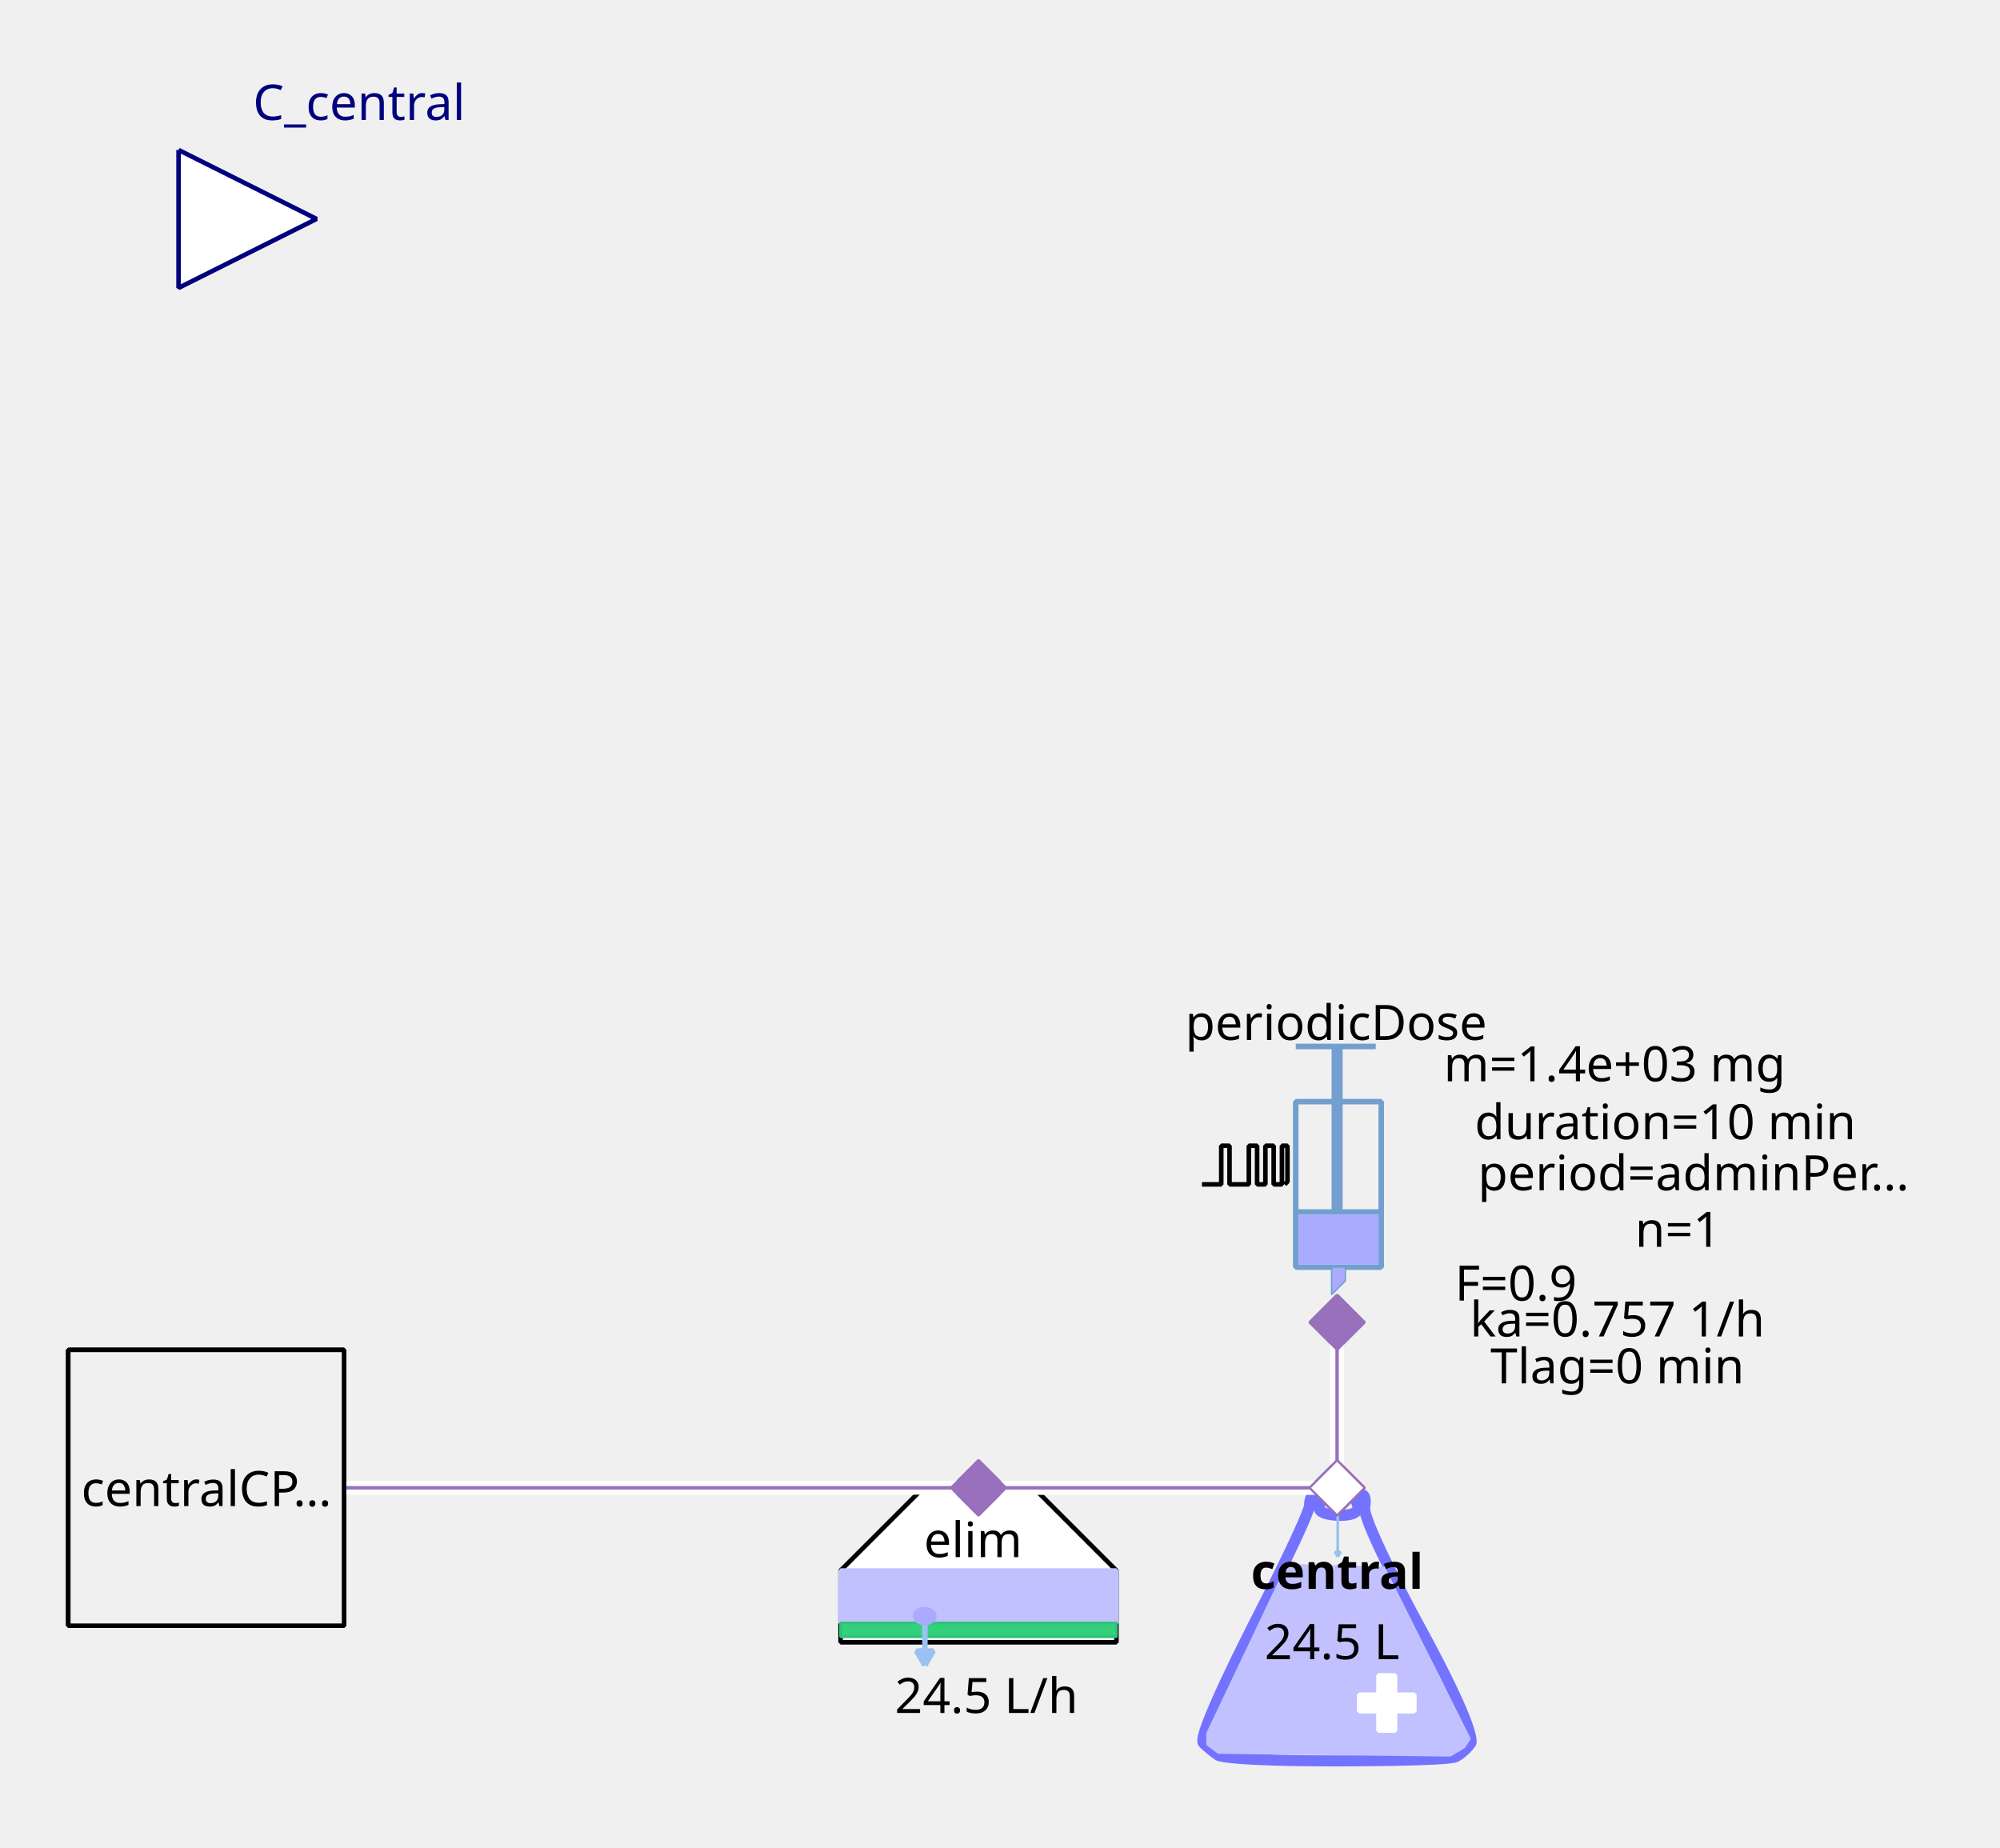
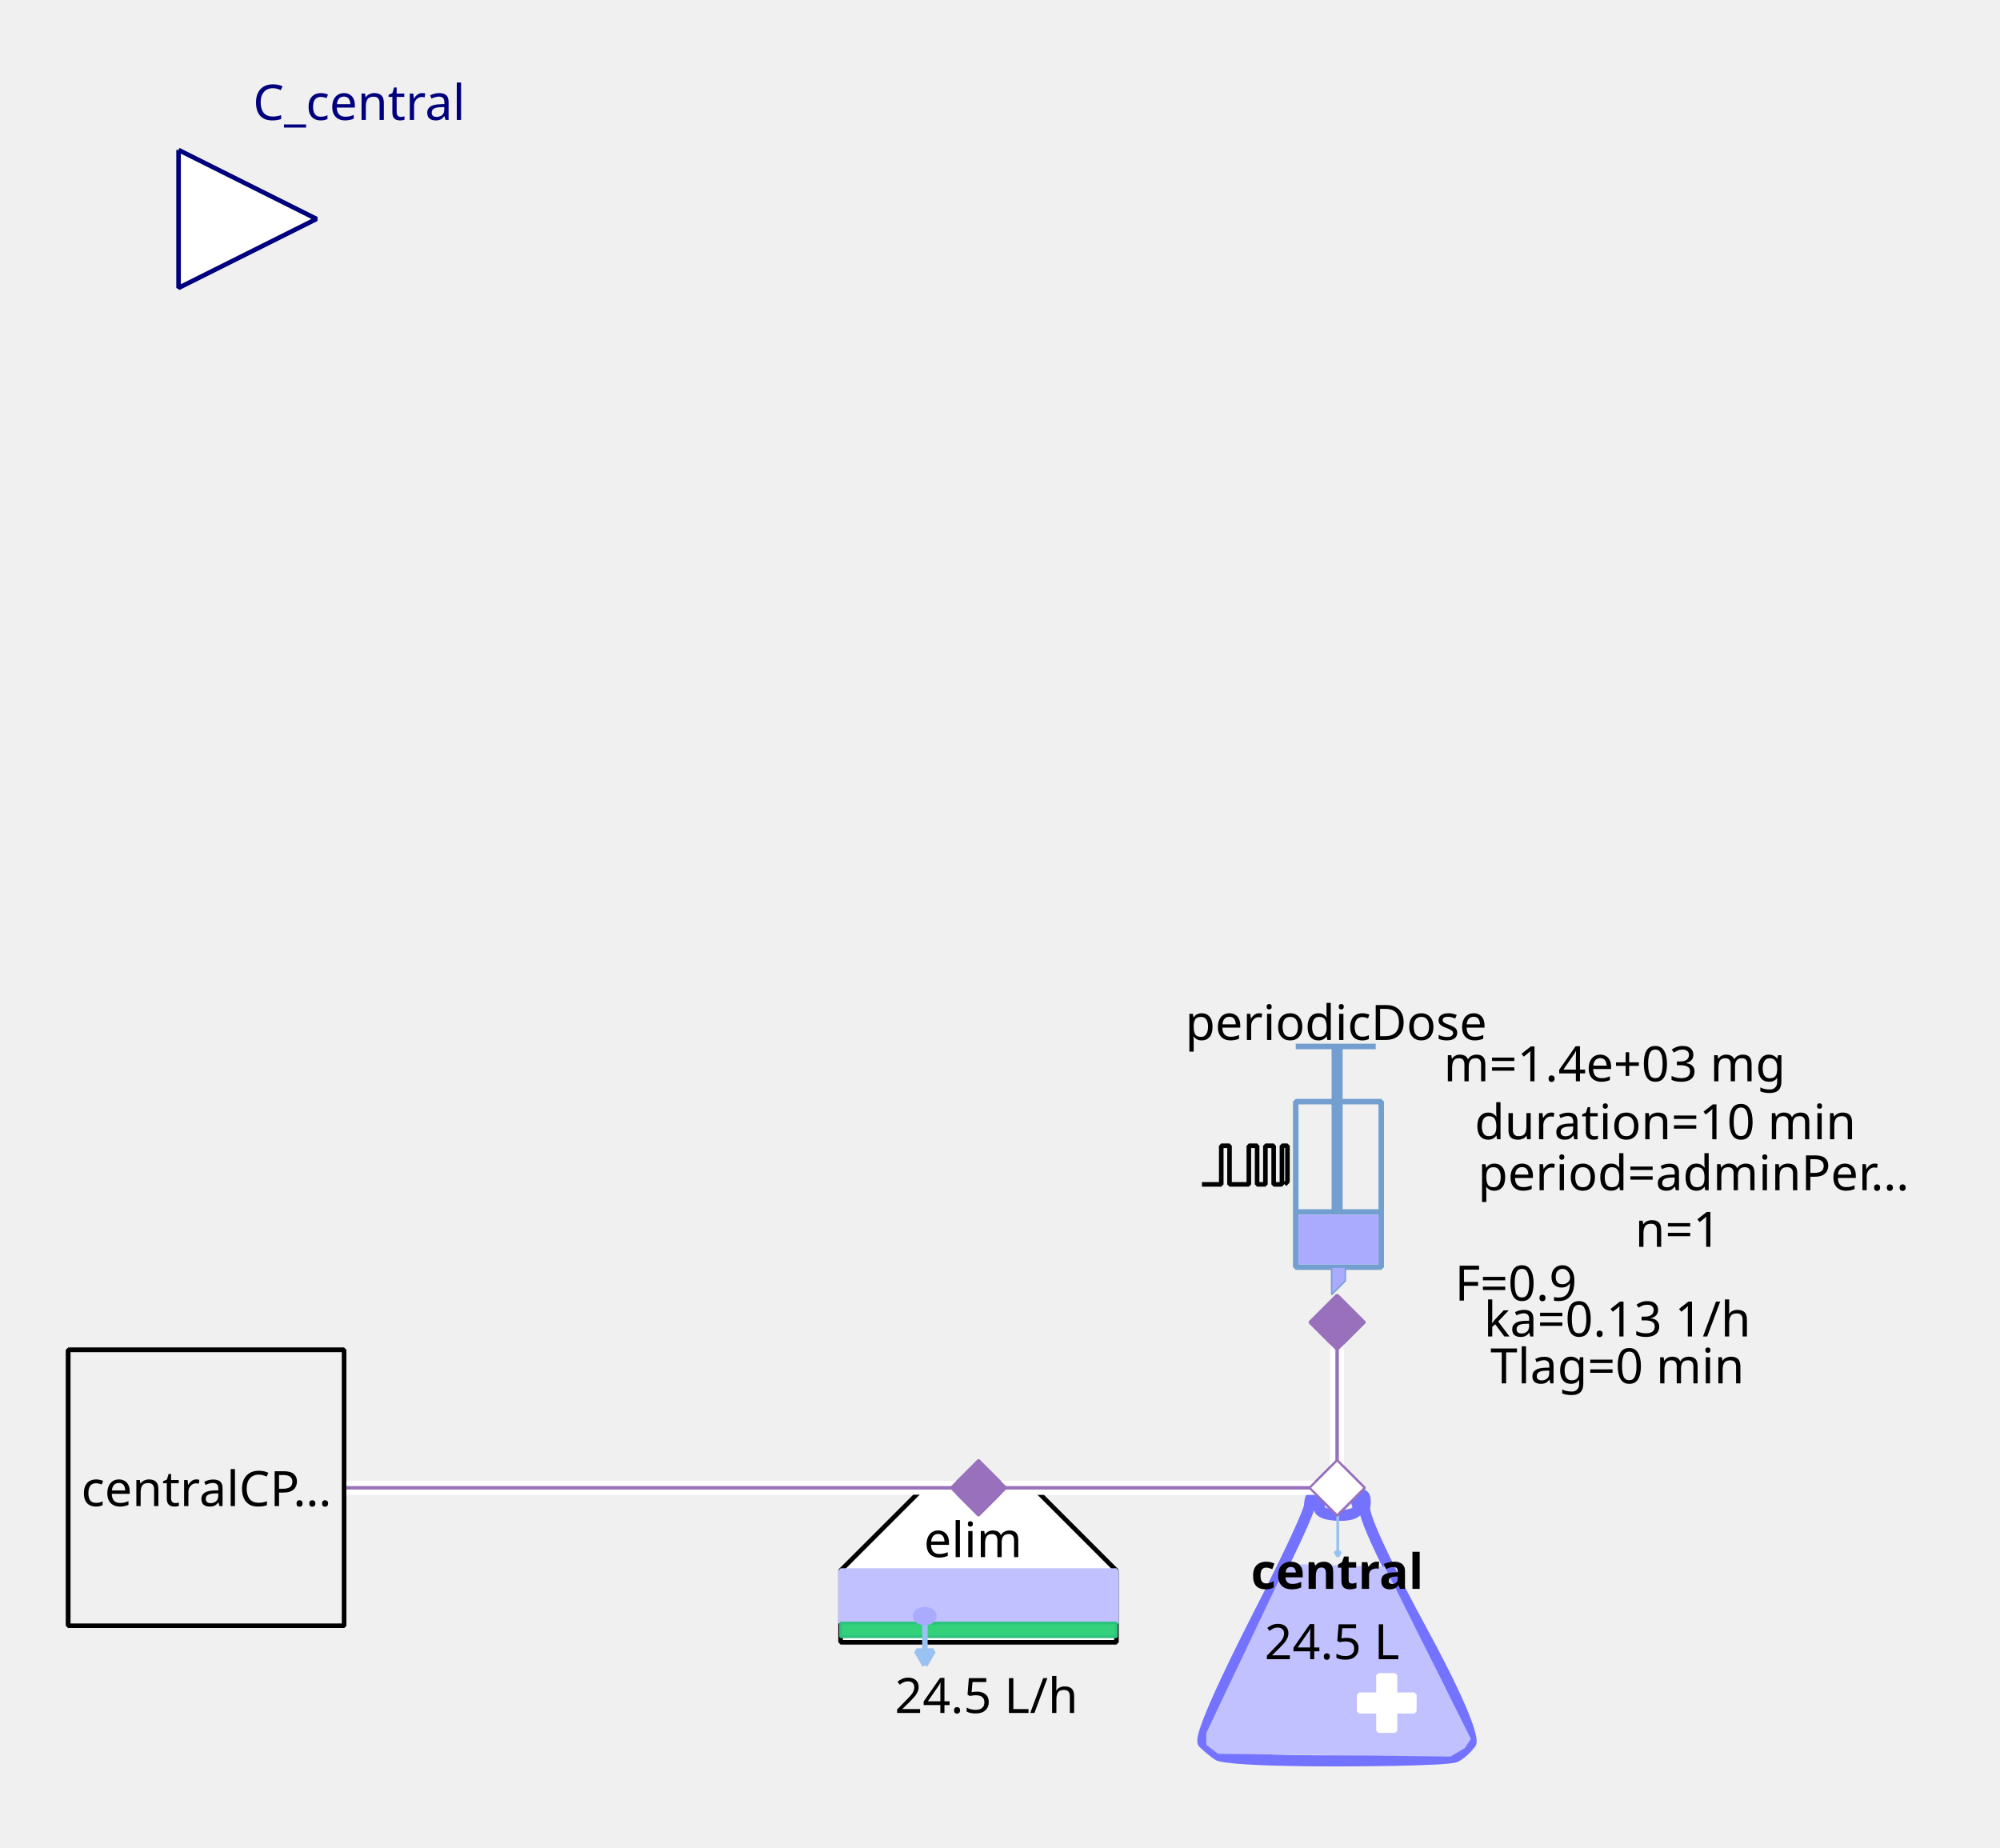
<svg xmlns="http://www.w3.org/2000/svg" width="115.711mm" height="106.892mm" viewBox="0 0 328 303" version="1.2" baseProfile="tiny">
  <defs>
</defs>
  <g fill="none" stroke="black" stroke-width="1" fill-rule="evenodd" stroke-linecap="square" stroke-linejoin="bevel">
    <g fill="none" stroke="#7373ff" stroke-opacity="1" stroke-width="8" stroke-linecap="butt" stroke-linejoin="miter" stroke-miterlimit="1" transform="matrix(0.22619,0,0,-0.22619,219.06,266.619)" font-family="Sans" font-size="10" font-weight="400" font-style="normal">
      <path vector-effect="none" fill-rule="evenodd" d="M-19,87 C-19,87 -19,80 -60,0 C-60,0 -101,-80 -96,-85 C-96,-85 -91,-90 -85,-94 C-85,-94 -79,-98 1,-98 C1,-98 81,-98 87,-95 C87,-95 93,-92 98,-85 C98,-85 103,-78 61,-1 C61,-1 19,76 21,86 C21,86 23,96 18,95 C18,95 13,94 16,87 C16,87 19,80 3,80 C3,80 -13,80 -12,86 C-12,86 -11,92 -12,94 C-12,94 -13,96 -16,95 C-16,95 -19,94 -19,87 " />
    </g>
    <g fill="#c1c1ff" fill-opacity="1" stroke="#c1c1ff" stroke-opacity="1" stroke-width="1.75" stroke-linecap="butt" stroke-linejoin="miter" stroke-miterlimit="1" transform="matrix(0.22619,0,0,-0.22619,219.06,272.5)" font-family="Sans" font-size="10" font-weight="400" font-style="normal">
      <path vector-effect="none" fill-rule="evenodd" d="M-35,70 L-93,-52 L-93,-60 L-85,-66 L83,-68 L93,-62 L97,-56 L35,68 L-35,70" />
    </g>
    <g fill="#ffffff" fill-opacity="1" stroke="#ffffff" stroke-opacity="1" stroke-width="1" stroke-linecap="butt" stroke-linejoin="miter" stroke-miterlimit="1" transform="matrix(0.22619,0,0,0.22619,227.429,279.286)" font-family="Sans" font-size="10" font-weight="400" font-style="normal">
      <rect vector-effect="non-scaling-stroke" x="-6" y="-20" width="12" height="40" />
    </g>
    <g fill="#ffffff" fill-opacity="1" stroke="#ffffff" stroke-opacity="1" stroke-width="1" stroke-linecap="butt" stroke-linejoin="miter" stroke-miterlimit="1" transform="matrix(0,0.22619,-0.22619,0,227.429,279.286)" font-family="Sans" font-size="10" font-weight="400" font-style="normal">
      <rect vector-effect="non-scaling-stroke" x="-6" y="-20" width="12" height="40" />
    </g>
    <g fill="none" stroke="#99c1f1" stroke-opacity="1" stroke-width="2" stroke-linecap="butt" stroke-linejoin="miter" stroke-miterlimit="1" transform="matrix(0.22619,0,0,-0.22619,219.392,251.697)" font-family="Sans" font-size="10" font-weight="400" font-style="normal">
      <path vector-effect="none" fill-rule="evenodd" d="M0,16 L0,-16" />
    </g>
    <g fill="#99c1f1" fill-opacity="1" stroke="#99c1f1" stroke-opacity="1" stroke-width="2" stroke-linecap="butt" stroke-linejoin="miter" stroke-miterlimit="1" transform="matrix(0.22619,0,0,-0.22619,219.392,251.697)" font-family="Sans" font-size="10" font-weight="400" font-style="normal">
      <path vector-effect="none" fill-rule="evenodd" d="M0,-16 L2,-12.536 L-2,-12.536 L0,-16" />
    </g>
    <g fill="none" stroke="#000000" stroke-opacity="1" stroke-width="1" stroke-linecap="butt" stroke-linejoin="miter" stroke-miterlimit="1" transform="matrix(1,0,0,1,219.286,257.571)" font-family="Noto Sans" font-size="8" font-weight="700" font-style="normal">
      <text fill="#000000" fill-opacity="1" stroke="none" xml:space="preserve" x="-14.141" y="3" font-family="Noto Sans" font-size="8" font-weight="700" font-style="normal">central</text>
    </g>
    <g fill="none" stroke="#000000" stroke-opacity="1" stroke-width="1" stroke-linecap="butt" stroke-linejoin="miter" stroke-miterlimit="1" transform="matrix(1,0,0,1,219.06,269.107)" font-family="Noto Sans" font-size="8" font-weight="400" font-style="normal">
      <text fill="#000000" fill-opacity="1" stroke="none" xml:space="preserve" x="-0.606" y="3" font-family="Noto Sans" font-size="8" font-weight="400" font-style="normal" text-anchor="middle">24.5 L</text>
    </g>
    <g fill="#ffffff" fill-opacity="1" stroke="#9870bb" stroke-opacity="1" stroke-width="8" stroke-linecap="butt" stroke-linejoin="miter" stroke-miterlimit="1" transform="matrix(0.0452381,0,0,-0.0452381,219.286,244)" font-family="Sans" font-size="10" font-weight="400" font-style="normal">
      <path vector-effect="none" fill-rule="evenodd" d="M-100,0 L0,100 L100,0 L0,-100 L-100,0" />
    </g>
    <g fill="#ffffff" fill-opacity="1" stroke="#000000" stroke-opacity="1" stroke-width="1" stroke-linecap="butt" stroke-linejoin="miter" stroke-miterlimit="1" transform="matrix(0.22619,0,0,-0.22619,160.476,266.619)" font-family="Sans" font-size="10" font-weight="400" font-style="normal">
      <path vector-effect="non-scaling-stroke" fill-rule="evenodd" d="M-40,100 L40,100 L100,40 L100,-12 L80,-12 L-76,-12 L-100,-12 L-100,40 L-100,40 L-40,100" />
    </g>
    <g fill="none" stroke="#000000" stroke-opacity="1" stroke-width="1" stroke-linecap="butt" stroke-linejoin="miter" stroke-miterlimit="1" transform="matrix(1,0,0,1,159.571,252.369)" font-family="Noto Sans" font-size="8" font-weight="400" font-style="normal">
      <text fill="#000000" fill-opacity="1" stroke="none" xml:space="preserve" x="-8.047" y="3" font-family="Noto Sans" font-size="8" font-weight="400" font-style="normal">elim</text>
    </g>
    <g fill="#c1c1ff" fill-opacity="1" stroke="#c1c1ff" stroke-opacity="1" stroke-width="1" stroke-linecap="butt" stroke-linejoin="miter" stroke-miterlimit="1" transform="matrix(0.22619,0,0,0.22619,160.476,261.869)" font-family="Sans" font-size="10" font-weight="400" font-style="normal">
      <rect vector-effect="non-scaling-stroke" x="-100" y="-19" width="200" height="38" />
    </g>
    <g fill="#33d17a" fill-opacity="1" stroke="#2ec27e" stroke-opacity="1" stroke-width="2" stroke-linecap="butt" stroke-linejoin="miter" stroke-miterlimit="1" transform="matrix(0.22619,0,0,0.22619,160.476,267.298)" font-family="Sans" font-size="10" font-weight="400" font-style="normal">
      <rect x="-100" y="-5" width="200" height="10" />
    </g>
    <g fill="none" stroke="#99c1f1" stroke-opacity="1" stroke-width="4" stroke-linecap="butt" stroke-linejoin="miter" stroke-miterlimit="1" transform="matrix(0.22619,0,0,-0.22619,151.683,269.496)" font-family="Sans" font-size="10" font-weight="400" font-style="normal">
      <path vector-effect="none" fill-rule="evenodd" d="M0,16 L0,-16" />
    </g>
    <g fill="#99c1f1" fill-opacity="1" stroke="#99c1f1" stroke-opacity="1" stroke-width="4" stroke-linecap="butt" stroke-linejoin="miter" stroke-miterlimit="1" transform="matrix(0.22619,0,0,-0.22619,151.683,269.496)" font-family="Sans" font-size="10" font-weight="400" font-style="normal">
      <path vector-effect="none" fill-rule="evenodd" d="M0,-16 L6,-5.608 L-6,-5.608 L0,-16" />
    </g>
    <g fill="#aaaaff" fill-opacity="1" stroke="#aaaaff" stroke-opacity="1" stroke-width="1" stroke-linecap="butt" stroke-linejoin="miter" stroke-miterlimit="1" transform="matrix(0.22619,0,0,-0.22619,151.655,265.036)" font-family="Sans" font-size="10" font-weight="400" font-style="normal">
      <path vector-effect="non-scaling-stroke" fill-rule="evenodd" d="M7,0 C7,-2.761 3.866,-5 0,-5 C-3.866,-5 -7,-2.761 -7,0 C-7,2.761 -3.866,5 0,5 C3.866,5 7,2.761 7,0 " />
    </g>
    <g fill="none" stroke="#000000" stroke-opacity="1" stroke-width="1" stroke-linecap="butt" stroke-linejoin="miter" stroke-miterlimit="1" transform="matrix(1,0,0,1,161.155,277.929)" font-family="Noto Sans" font-size="8" font-weight="400" font-style="normal">
      <text fill="#000000" fill-opacity="1" stroke="none" xml:space="preserve" x="0.613" y="3" font-family="Noto Sans" font-size="8" font-weight="400" font-style="normal" text-anchor="middle">24.5 L/h</text>
    </g>
    <g fill="#9870bb" fill-opacity="1" stroke="#9870bb" stroke-opacity="1" stroke-width="8" stroke-linecap="butt" stroke-linejoin="miter" stroke-miterlimit="1" transform="matrix(0.0452381,0,0,-0.0452381,160.476,244)" font-family="Sans" font-size="10" font-weight="400" font-style="normal">
      <path vector-effect="none" fill-rule="evenodd" d="M-100,0 L0,100 L100,0 L0,-100 L-100,0" />
    </g>
    <g fill="none" stroke="#729fcf" stroke-opacity="1" stroke-width="4" stroke-linecap="butt" stroke-linejoin="miter" stroke-miterlimit="1" transform="matrix(0.22619,0,0,0.22619,215.214,195.595)" font-family="Sans" font-size="10" font-weight="400" font-style="normal">
      <rect x="-12" y="-66" width="62" height="120" />
    </g>
    <g fill="none" stroke="#729fcf" stroke-opacity="1" stroke-width="8" stroke-linecap="butt" stroke-linejoin="miter" stroke-miterlimit="1" transform="matrix(0.22619,0,0,-0.22619,219.286,176.369)" font-family="Sans" font-size="10" font-weight="400" font-style="normal">
      <path vector-effect="none" fill-rule="evenodd" d="M0,21 L0,-99" />
    </g>
    <g fill="none" stroke="#729fcf" stroke-opacity="1" stroke-width="4" stroke-linecap="butt" stroke-linejoin="miter" stroke-miterlimit="1" transform="matrix(0.22619,0,0,-0.22619,219.06,171.619)" font-family="Sans" font-size="10" font-weight="400" font-style="normal">
      <path vector-effect="none" fill-rule="evenodd" d="M-29,0 L29,0" />
    </g>
    <g fill="none" stroke="#729fcf" stroke-opacity="1" stroke-width="4" stroke-linecap="butt" stroke-linejoin="miter" stroke-miterlimit="1" transform="matrix(0.22619,0,0,-0.22619,219.512,198.762)" font-family="Sans" font-size="10" font-weight="400" font-style="normal">
      <path vector-effect="none" fill-rule="evenodd" d="M-31,0 L31,0" />
    </g>
    <g fill="#aaaaff" fill-opacity="1" stroke="none" transform="matrix(0.22619,0,0,0.22619,219.512,203.286)" font-family="Sans" font-size="10" font-weight="400" font-style="normal">
      <rect vector-effect="non-scaling-stroke" x="-29" y="-18" width="58" height="36" />
    </g>
    <g fill="none" stroke="#000000" stroke-opacity="1" stroke-width="1" stroke-linecap="butt" stroke-linejoin="miter" stroke-miterlimit="1" transform="matrix(1,0,0,1,219.06,167.548)" font-family="Noto Sans" font-size="8" font-weight="400" font-style="normal">
      <text fill="#000000" fill-opacity="1" stroke="none" xml:space="preserve" x="-24.688" y="3" font-family="Noto Sans" font-size="8" font-weight="400" font-style="normal">periodicDose</text>
    </g>
    <g fill="#aaaaff" fill-opacity="1" stroke="#729fcf" stroke-opacity="1" stroke-width="1" stroke-linecap="butt" stroke-linejoin="miter" stroke-miterlimit="1" transform="matrix(0.22619,0,0,-0.22619,218.833,210.071)" font-family="Sans" font-size="10" font-weight="400" font-style="normal">
      <path vector-effect="none" fill-rule="evenodd" d="M-2,10 L-2,-10 L8,0 L8,10 L-2,10" />
    </g>
    <g fill="none" stroke="#000000" stroke-opacity="1" stroke-width="1" stroke-linecap="butt" stroke-linejoin="miter" stroke-miterlimit="1" transform="matrix(1,0,0,1,277.869,174.333)" font-family="Noto Sans" font-size="8" font-weight="400" font-style="normal">
      <text fill="#000000" fill-opacity="1" stroke="none" xml:space="preserve" x="-13.073" y="3" font-family="Noto Sans" font-size="8" font-weight="400" font-style="normal" text-anchor="middle">m=1.4e+03 mg</text>
    </g>
    <g fill="none" stroke="#000000" stroke-opacity="1" stroke-width="1" stroke-linecap="butt" stroke-linejoin="miter" stroke-miterlimit="1" transform="matrix(1,0,0,1,278.774,192.202)" font-family="Noto Sans" font-size="8" font-weight="400" font-style="normal">
      <text fill="#000000" fill-opacity="1" stroke="none" xml:space="preserve" x="-36.406" y="3" font-family="Noto Sans" font-size="8" font-weight="400" font-style="normal">period=adminPer…</text>
    </g>
    <g fill="none" stroke="#000000" stroke-opacity="1" stroke-width="1" stroke-linecap="butt" stroke-linejoin="miter" stroke-miterlimit="1" transform="matrix(1,0,0,1,277.869,183.833)" font-family="Noto Sans" font-size="8" font-weight="400" font-style="normal">
      <text fill="#000000" fill-opacity="1" stroke="none" xml:space="preserve" x="-4.753" y="3" font-family="Noto Sans" font-size="8" font-weight="400" font-style="normal" text-anchor="middle">duration=10 min</text>
    </g>
    <g fill="none" stroke="#000000" stroke-opacity="1" stroke-width="1" stroke-linecap="butt" stroke-linejoin="miter" stroke-miterlimit="1" transform="matrix(1,0,0,1,278.548,201.476)" font-family="Noto Sans" font-size="8" font-weight="400" font-style="normal">
      <text fill="#000000" fill-opacity="1" stroke="none" xml:space="preserve" x="-3.361" y="3" font-family="Noto Sans" font-size="8" font-weight="400" font-style="normal" text-anchor="middle">n=1</text>
    </g>
    <g fill="none" stroke="#000000" stroke-opacity="1" stroke-width="1" stroke-linecap="butt" stroke-linejoin="miter" stroke-miterlimit="1" transform="matrix(1,0,0,1,270.179,210.298)" font-family="Noto Sans" font-size="8" font-weight="400" font-style="normal">
      <text fill="#000000" fill-opacity="1" stroke="none" xml:space="preserve" x="-21.572" y="3" font-family="Noto Sans" font-size="8" font-weight="400" font-style="normal" text-anchor="middle">F=0.9</text>
    </g>
    <g fill="none" stroke="#000000" stroke-opacity="1" stroke-width="1" stroke-linecap="butt" stroke-linejoin="miter" stroke-miterlimit="1" transform="matrix(0.22619,0,0,-0.22619,204.131,191.118)" font-family="Sans" font-size="10" font-weight="400" font-style="normal">
      <path vector-effect="non-scaling-stroke" fill-rule="evenodd" d="M-31,-13.793 L-17,-13.793 L-17,14.207 L-11,14.207 L-11,-13.793 L3,-13.793 L3,14.207 L9,14.207 L9,-13.793 L15,-13.793 L15,14.207 L21,14.207 L21,-13.793 L27,-13.793 L27,14.207 L31,14.207 L31,-11.793 L29,-13.793" />
    </g>
    <g fill="none" stroke="#000000" stroke-opacity="1" stroke-width="1" stroke-linecap="butt" stroke-linejoin="miter" stroke-miterlimit="1" transform="matrix(1,0,0,1,270.179,216.179)" font-family="Noto Sans" font-size="8" font-weight="400" font-style="normal">
-       <text fill="#000000" fill-opacity="1" stroke="none" xml:space="preserve" x="-4.932" y="3" font-family="Noto Sans" font-size="8" font-weight="400" font-style="normal" text-anchor="middle">ka=0.757 1/h</text>
+       <text fill="#000000" fill-opacity="1" stroke="none" xml:space="preserve" x="-4.932" y="3" font-family="Noto Sans" font-size="8" font-weight="400" font-style="normal" text-anchor="middle">ka=0.13 1/h</text>
    </g>
    <g fill="none" stroke="#000000" stroke-opacity="1" stroke-width="1" stroke-linecap="butt" stroke-linejoin="miter" stroke-miterlimit="1" transform="matrix(1,0,0,1,270.179,223.869)" font-family="Noto Sans" font-size="8" font-weight="400" font-style="normal">
      <text fill="#000000" fill-opacity="1" stroke="none" xml:space="preserve" x="-4.932" y="3" font-family="Noto Sans" font-size="8" font-weight="400" font-style="normal" text-anchor="middle">Tlag=0 min</text>
    </g>
    <g fill="#9870bb" fill-opacity="1" stroke="#9870bb" stroke-opacity="1" stroke-width="8" stroke-linecap="butt" stroke-linejoin="miter" stroke-miterlimit="1" transform="matrix(0,0.0452381,0.0452381,0,219.286,216.857)" font-family="Sans" font-size="10" font-weight="400" font-style="normal">
      <path vector-effect="none" fill-rule="evenodd" d="M-100,0 L0,100 L100,0 L0,-100 L-100,0" />
    </g>
    <g fill="#ffffff" fill-opacity="1" stroke="#00007f" stroke-opacity="1" stroke-width="1" stroke-linecap="butt" stroke-linejoin="miter" stroke-miterlimit="1" transform="matrix(0.22619,0,0,-0.22619,51.9048,35.9048)" font-family="Sans" font-size="10" font-weight="400" font-style="normal">
      <path vector-effect="non-scaling-stroke" fill-rule="evenodd" d="M-100,50 L0,0 L-100,-50 L-100,50" />
    </g>
    <g fill="none" stroke="#00007f" stroke-opacity="1" stroke-width="1" stroke-linecap="butt" stroke-linejoin="miter" stroke-miterlimit="1" transform="matrix(1,0,0,1,51.9048,-2.54762)" font-family="Noto Sans" font-size="8.078" font-weight="400" font-style="normal">
      <text fill="#00007f" fill-opacity="1" stroke="none" xml:space="preserve" x="-10.422" y="22.219" font-family="Noto Sans" font-size="8.078" font-weight="400" font-style="normal">C_central</text>
    </g>
    <g fill="#f0f0f0" fill-opacity="1" stroke="#000000" stroke-opacity="1" stroke-width="1" stroke-linecap="butt" stroke-linejoin="miter" stroke-miterlimit="1" transform="matrix(0.22619,0,0,-0.22619,33.8095,244)" font-family="Sans" font-size="10" font-weight="400" font-style="normal">
      <rect vector-effect="non-scaling-stroke" x="-100" y="-100" width="200" height="200" />
    </g>
    <g fill="none" stroke="#000000" stroke-opacity="1" stroke-width="1" stroke-linecap="butt" stroke-linejoin="miter" stroke-miterlimit="1" transform="matrix(1,0,0,1,33.8095,244)" font-family="Noto Sans" font-size="8" font-weight="400" font-style="normal">
      <text fill="#000000" fill-opacity="1" stroke="none" xml:space="preserve" x="-20.484" y="3" font-family="Noto Sans" font-size="8" font-weight="400" font-style="normal">centralCP…</text>
    </g>
    <g fill="#ffffff" fill-opacity="1" stroke="none" transform="matrix(2.2619,0,0,-2.2619,260,244)" font-family="Sans" font-size="10" font-weight="400" font-style="normal">
      <path vector-effect="none" fill-rule="nonzero" d="M-18,0.5 L-44,0.5 L-44.5,0.5 L-44.5,-0.5 L-44,-0.5 L-18,-0.5 L-17.5,-0.5 L-17.5,0.5 L-18,0.5" />
    </g>
    <g fill="none" stroke="#9870bb" stroke-opacity="1" stroke-width="0.25" stroke-linecap="butt" stroke-linejoin="miter" stroke-miterlimit="1" transform="matrix(2.2619,0,0,-2.2619,260,244)" font-family="Sans" font-size="10" font-weight="400" font-style="normal">
      <path vector-effect="none" fill-rule="evenodd" d="M-18,0 L-44,0" />
    </g>
    <g fill="#9870bb" fill-opacity="1" stroke="#9870bb" stroke-opacity="1" stroke-width="8" stroke-linecap="butt" stroke-linejoin="miter" stroke-miterlimit="1" transform="matrix(0.0452381,0,0,-0.0452381,160.476,244)" font-family="Sans" font-size="10" font-weight="400" font-style="normal">
      <path vector-effect="none" fill-rule="evenodd" d="M-100,0 L0,100 L100,0 L0,-100 L-100,0" />
    </g>
    <g fill="#ffffff" fill-opacity="1" stroke="#9870bb" stroke-opacity="1" stroke-width="8" stroke-linecap="butt" stroke-linejoin="miter" stroke-miterlimit="1" transform="matrix(0.0452381,0,0,-0.0452381,219.286,244)" font-family="Sans" font-size="10" font-weight="400" font-style="normal">
      <path vector-effect="none" fill-rule="evenodd" d="M-100,0 L0,100 L100,0 L0,-100 L-100,0" />
    </g>
    <g fill="#ffffff" fill-opacity="1" stroke="none" transform="matrix(2.2619,0,0,-2.2619,260,244)" font-family="Sans" font-size="10" font-weight="400" font-style="normal">
      <path vector-effect="none" fill-rule="nonzero" d="M-18.5,12 L-18.5,0 L-18.5,-0.5 L-17.5,-0.5 L-17.5,0 L-17.5,12 L-17.5,12.5 L-18.5,12.5 L-18.5,12" />
    </g>
    <g fill="none" stroke="#9870bb" stroke-opacity="1" stroke-width="0.25" stroke-linecap="butt" stroke-linejoin="miter" stroke-miterlimit="1" transform="matrix(2.2619,0,0,-2.2619,260,244)" font-family="Sans" font-size="10" font-weight="400" font-style="normal">
      <path vector-effect="none" fill-rule="evenodd" d="M-18,12 L-18,0" />
    </g>
    <g fill="#9870bb" fill-opacity="1" stroke="#9870bb" stroke-opacity="1" stroke-width="8" stroke-linecap="butt" stroke-linejoin="miter" stroke-miterlimit="1" transform="matrix(0,0.0452381,0.0452381,0,219.286,216.857)" font-family="Sans" font-size="10" font-weight="400" font-style="normal">
      <path vector-effect="none" fill-rule="evenodd" d="M-100,0 L0,100 L100,0 L0,-100 L-100,0" />
    </g>
    <g fill="#ffffff" fill-opacity="1" stroke="#9870bb" stroke-opacity="1" stroke-width="8" stroke-linecap="butt" stroke-linejoin="miter" stroke-miterlimit="1" transform="matrix(0.0452381,0,0,-0.0452381,219.286,244)" font-family="Sans" font-size="10" font-weight="400" font-style="normal">
      <path vector-effect="none" fill-rule="evenodd" d="M-100,0 L0,100 L100,0 L0,-100 L-100,0" />
    </g>
    <g fill="#ffffff" fill-opacity="1" stroke="none" transform="matrix(2.2619,0,0,-2.2619,260,244)" font-family="Sans" font-size="10" font-weight="400" font-style="normal">
      <path vector-effect="none" fill-rule="nonzero" d="M-18,0.5 L-100,0.5 L-100.5,0.5 L-100.5,-0.5 L-100,-0.5 L-18,-0.5 L-17.5,-0.5 L-17.5,0.5 L-18,0.5" />
    </g>
    <g fill="none" stroke="#9870bb" stroke-opacity="1" stroke-width="0.25" stroke-linecap="butt" stroke-linejoin="miter" stroke-miterlimit="1" transform="matrix(2.2619,0,0,-2.2619,260,244)" font-family="Sans" font-size="10" font-weight="400" font-style="normal">
      <path vector-effect="none" fill-rule="evenodd" d="M-18,0 L-100,0" />
    </g>
    <g fill="#f0f0f0" fill-opacity="1" stroke="#000000" stroke-opacity="1" stroke-width="1" stroke-linecap="butt" stroke-linejoin="miter" stroke-miterlimit="1" transform="matrix(0.22619,0,0,-0.22619,33.8095,244)" font-family="Sans" font-size="10" font-weight="400" font-style="normal">
      <rect vector-effect="non-scaling-stroke" x="-100" y="-100" width="200" height="200" />
    </g>
    <g fill="none" stroke="#000000" stroke-opacity="1" stroke-width="1" stroke-linecap="butt" stroke-linejoin="miter" stroke-miterlimit="1" transform="matrix(1,0,0,1,33.8095,244)" font-family="Noto Sans" font-size="8" font-weight="400" font-style="normal">
      <text fill="#000000" fill-opacity="1" stroke="none" xml:space="preserve" x="-20.484" y="3" font-family="Noto Sans" font-size="8" font-weight="400" font-style="normal">centralCP…</text>
    </g>
    <g fill="#9870bb" fill-opacity="1" stroke="#9870bb" stroke-opacity="1" stroke-width="8" stroke-linecap="butt" stroke-linejoin="miter" stroke-miterlimit="1" transform="matrix(0.0452381,0,0,-0.0452381,160.476,244)" font-family="Sans" font-size="10" font-weight="400" font-style="normal">
      <path vector-effect="none" fill-rule="evenodd" d="M-100,0 L0,100 L100,0 L0,-100 L-100,0" />
    </g>
    <g fill="#ffffff" fill-opacity="1" stroke="#9870bb" stroke-opacity="1" stroke-width="8" stroke-linecap="butt" stroke-linejoin="miter" stroke-miterlimit="1" transform="matrix(0.0452381,0,0,-0.0452381,219.286,244)" font-family="Sans" font-size="10" font-weight="400" font-style="normal">
      <path vector-effect="none" fill-rule="evenodd" d="M-100,0 L0,100 L100,0 L0,-100 L-100,0" />
    </g>
    <g fill="none" stroke="#000000" stroke-opacity="0" stroke-width="2" stroke-linecap="square" stroke-linejoin="bevel" transform="matrix(2.2619,0,0,-2.2619,219.286,266.619)" font-family="Sans" font-size="10" font-weight="400" font-style="normal">
      <polyline fill="none" vector-effect="non-scaling-stroke" points="-1,0 1,0 " />
      <polyline fill="none" vector-effect="non-scaling-stroke" points="0,-1 0,1 " />
    </g>
    <g fill="none" stroke="#000000" stroke-opacity="0" stroke-width="2" stroke-linecap="square" stroke-linejoin="bevel" transform="matrix(2.2619,0,0,-2.2619,160.476,266.619)" font-family="Sans" font-size="10" font-weight="400" font-style="normal">
      <polyline fill="none" vector-effect="non-scaling-stroke" points="-1,0 1,0 " />
      <polyline fill="none" vector-effect="non-scaling-stroke" points="0,-1 0,1 " />
    </g>
    <g fill="none" stroke="#000000" stroke-opacity="0" stroke-width="2" stroke-linecap="square" stroke-linejoin="bevel" transform="matrix(2.2619,0,0,-2.2619,219.286,194.238)" font-family="Sans" font-size="10" font-weight="400" font-style="normal">
      <polyline fill="none" vector-effect="non-scaling-stroke" points="-1,0 1,0 " />
      <polyline fill="none" vector-effect="non-scaling-stroke" points="0,-1 0,1 " />
    </g>
    <g fill="none" stroke="#000000" stroke-opacity="0" stroke-width="2" stroke-linecap="square" stroke-linejoin="bevel" transform="matrix(2.2619,0,0,-2.2619,51.9048,35.9048)" font-family="Sans" font-size="10" font-weight="400" font-style="normal">
      <polyline fill="none" vector-effect="non-scaling-stroke" points="-1,0 1,0 " />
      <polyline fill="none" vector-effect="non-scaling-stroke" points="0,-1 0,1 " />
    </g>
    <g fill="none" stroke="#000000" stroke-opacity="0" stroke-width="2" stroke-linecap="square" stroke-linejoin="bevel" transform="matrix(2.2619,0,0,-2.2619,33.8095,244)" font-family="Sans" font-size="10" font-weight="400" font-style="normal">
      <polyline fill="none" vector-effect="non-scaling-stroke" points="-1,0 1,0 " />
      <polyline fill="none" vector-effect="non-scaling-stroke" points="0,-1 0,1 " />
    </g>
  </g>
</svg>
